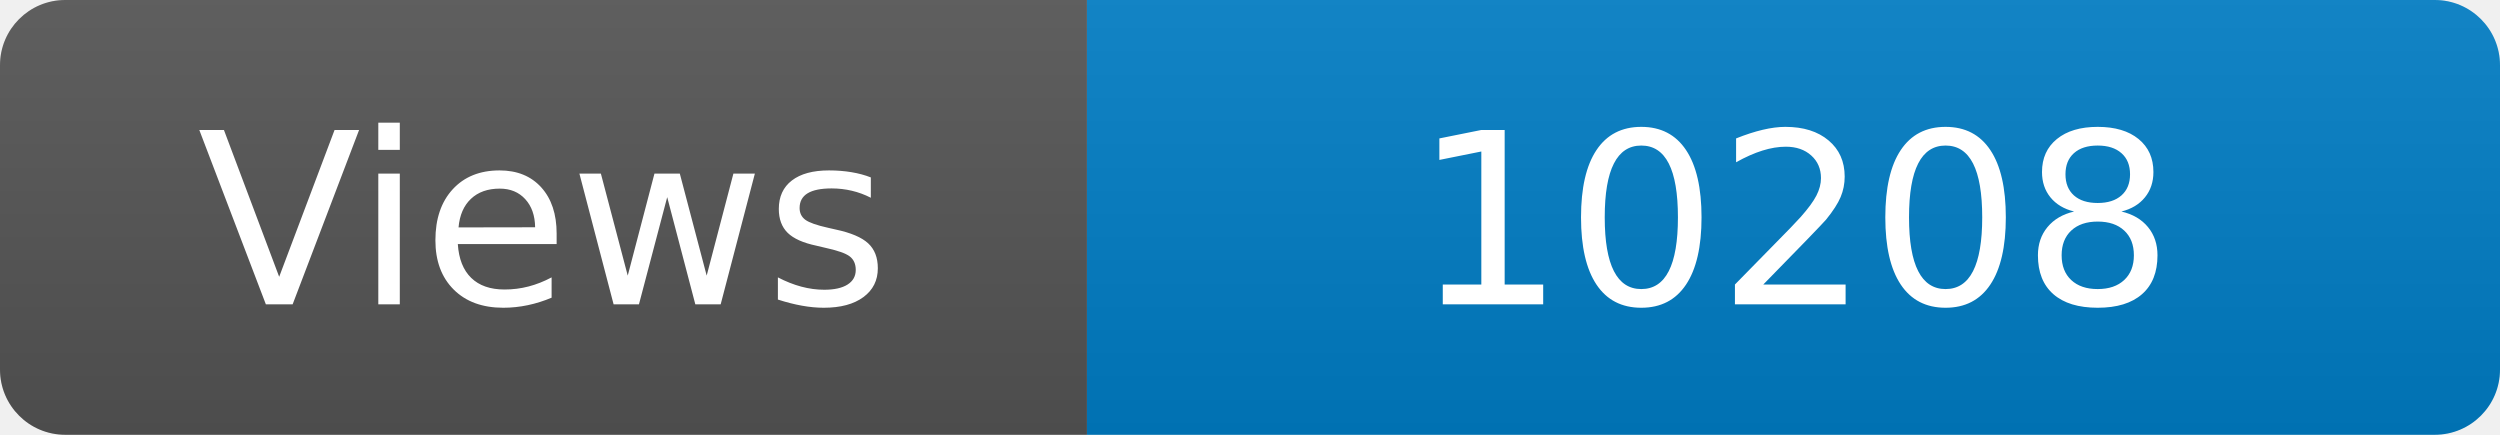
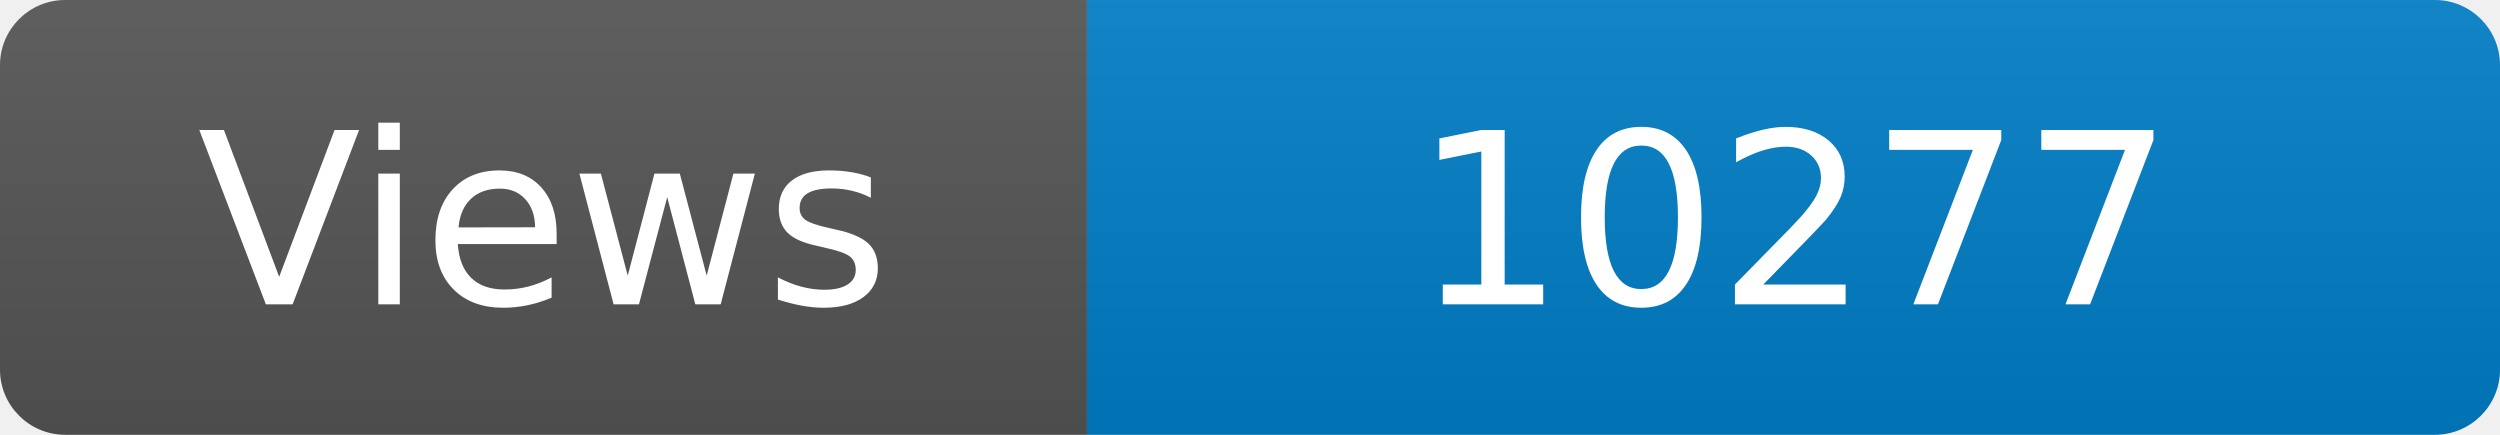
<svg xmlns="http://www.w3.org/2000/svg" width="115" height="20" role="img" aria-label="Maintained?: yes">
  <linearGradient id="s" x2="0" y2="100%">
    <stop offset="0" stop-color="#bbb" stop-opacity=".1" />
    <stop offset="1" stop-opacity=".1" />
  </linearGradient>
  <clipPath id="r">
    <rect width="115" height="20" rx="3" fill="#fff" />
  </clipPath>
  <g clip-path="url(#r)">
    <rect width="50" height="20" fill="#555" />
    <rect x="50" width="160" height="20" fill="#007ec6" />
    <rect width="115" height="20" fill="url(#s)" />
  </g>
  <g fill="#fff" text-anchor="middle" font-family="Verdana,Geneva,DejaVu Sans,sans-serif" font-size="110">
    <text x="250" y="140" transform="scale(.1)" fill="#fff">Views</text>
-     <text x="825" y="140" transform="scale(.1)" fill="#fff">10208</text>
+     <text x="825" y="140" transform="scale(.1)" fill="#fff">10277</text>
  </g>
</svg>
